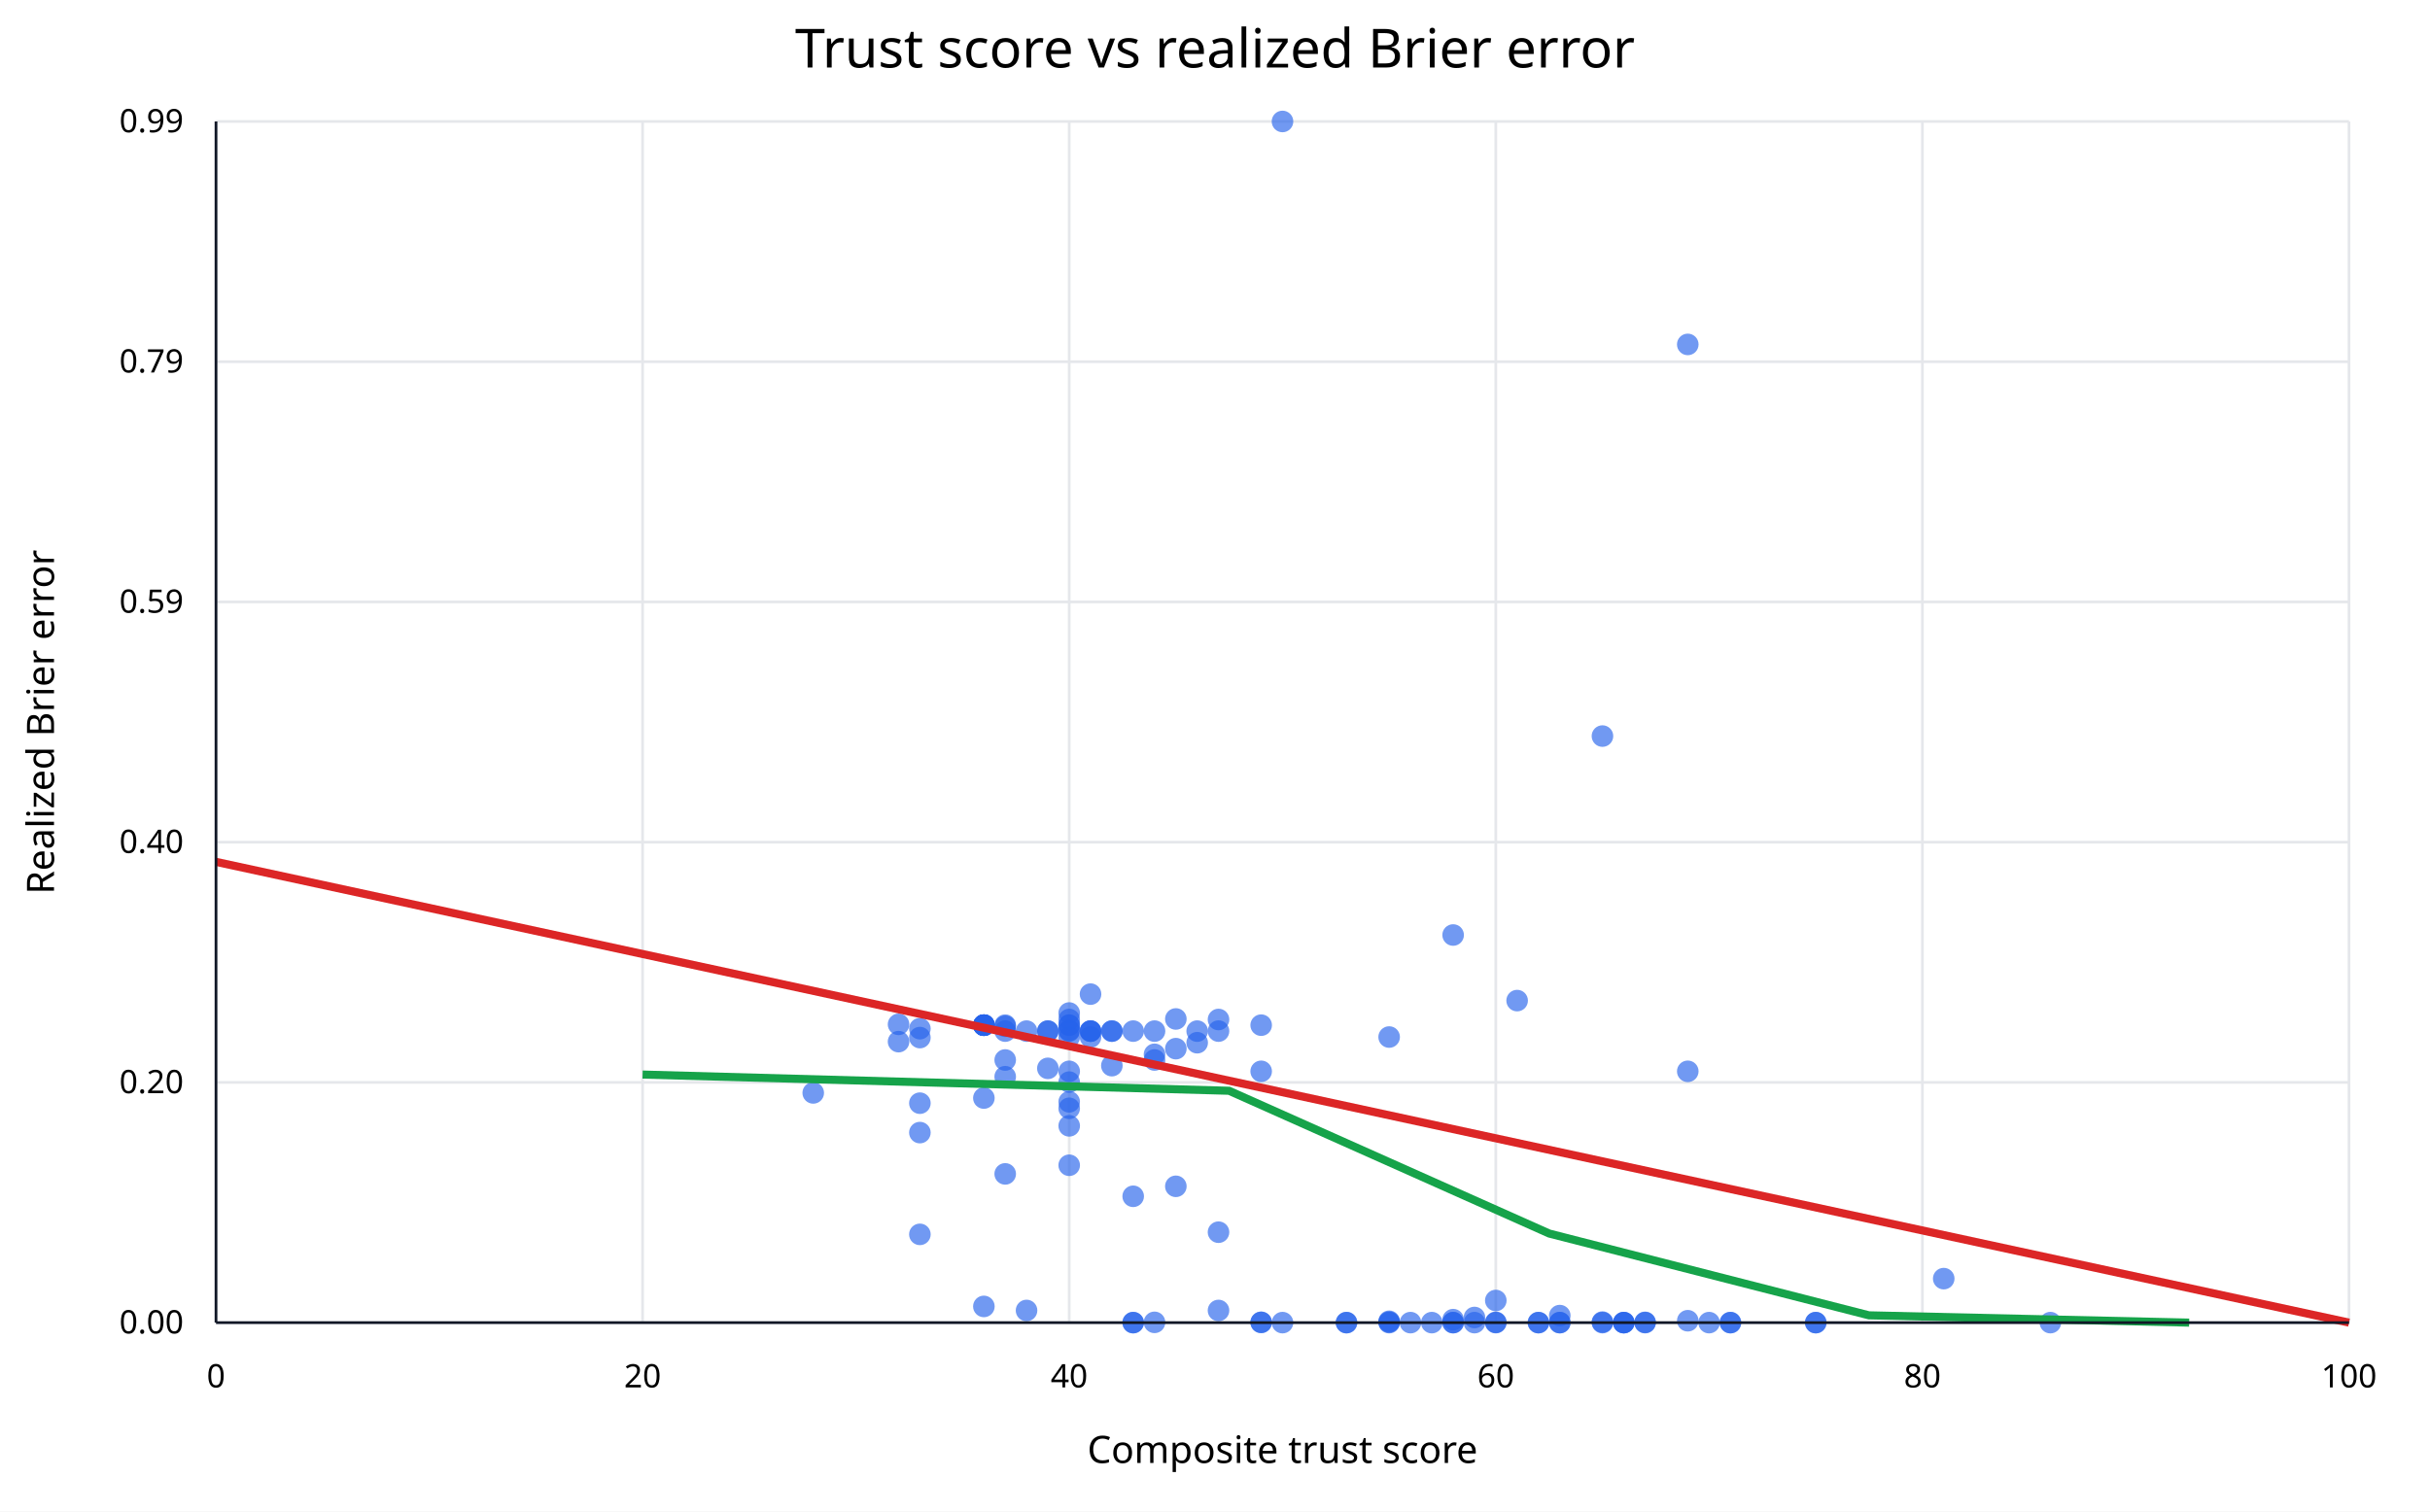
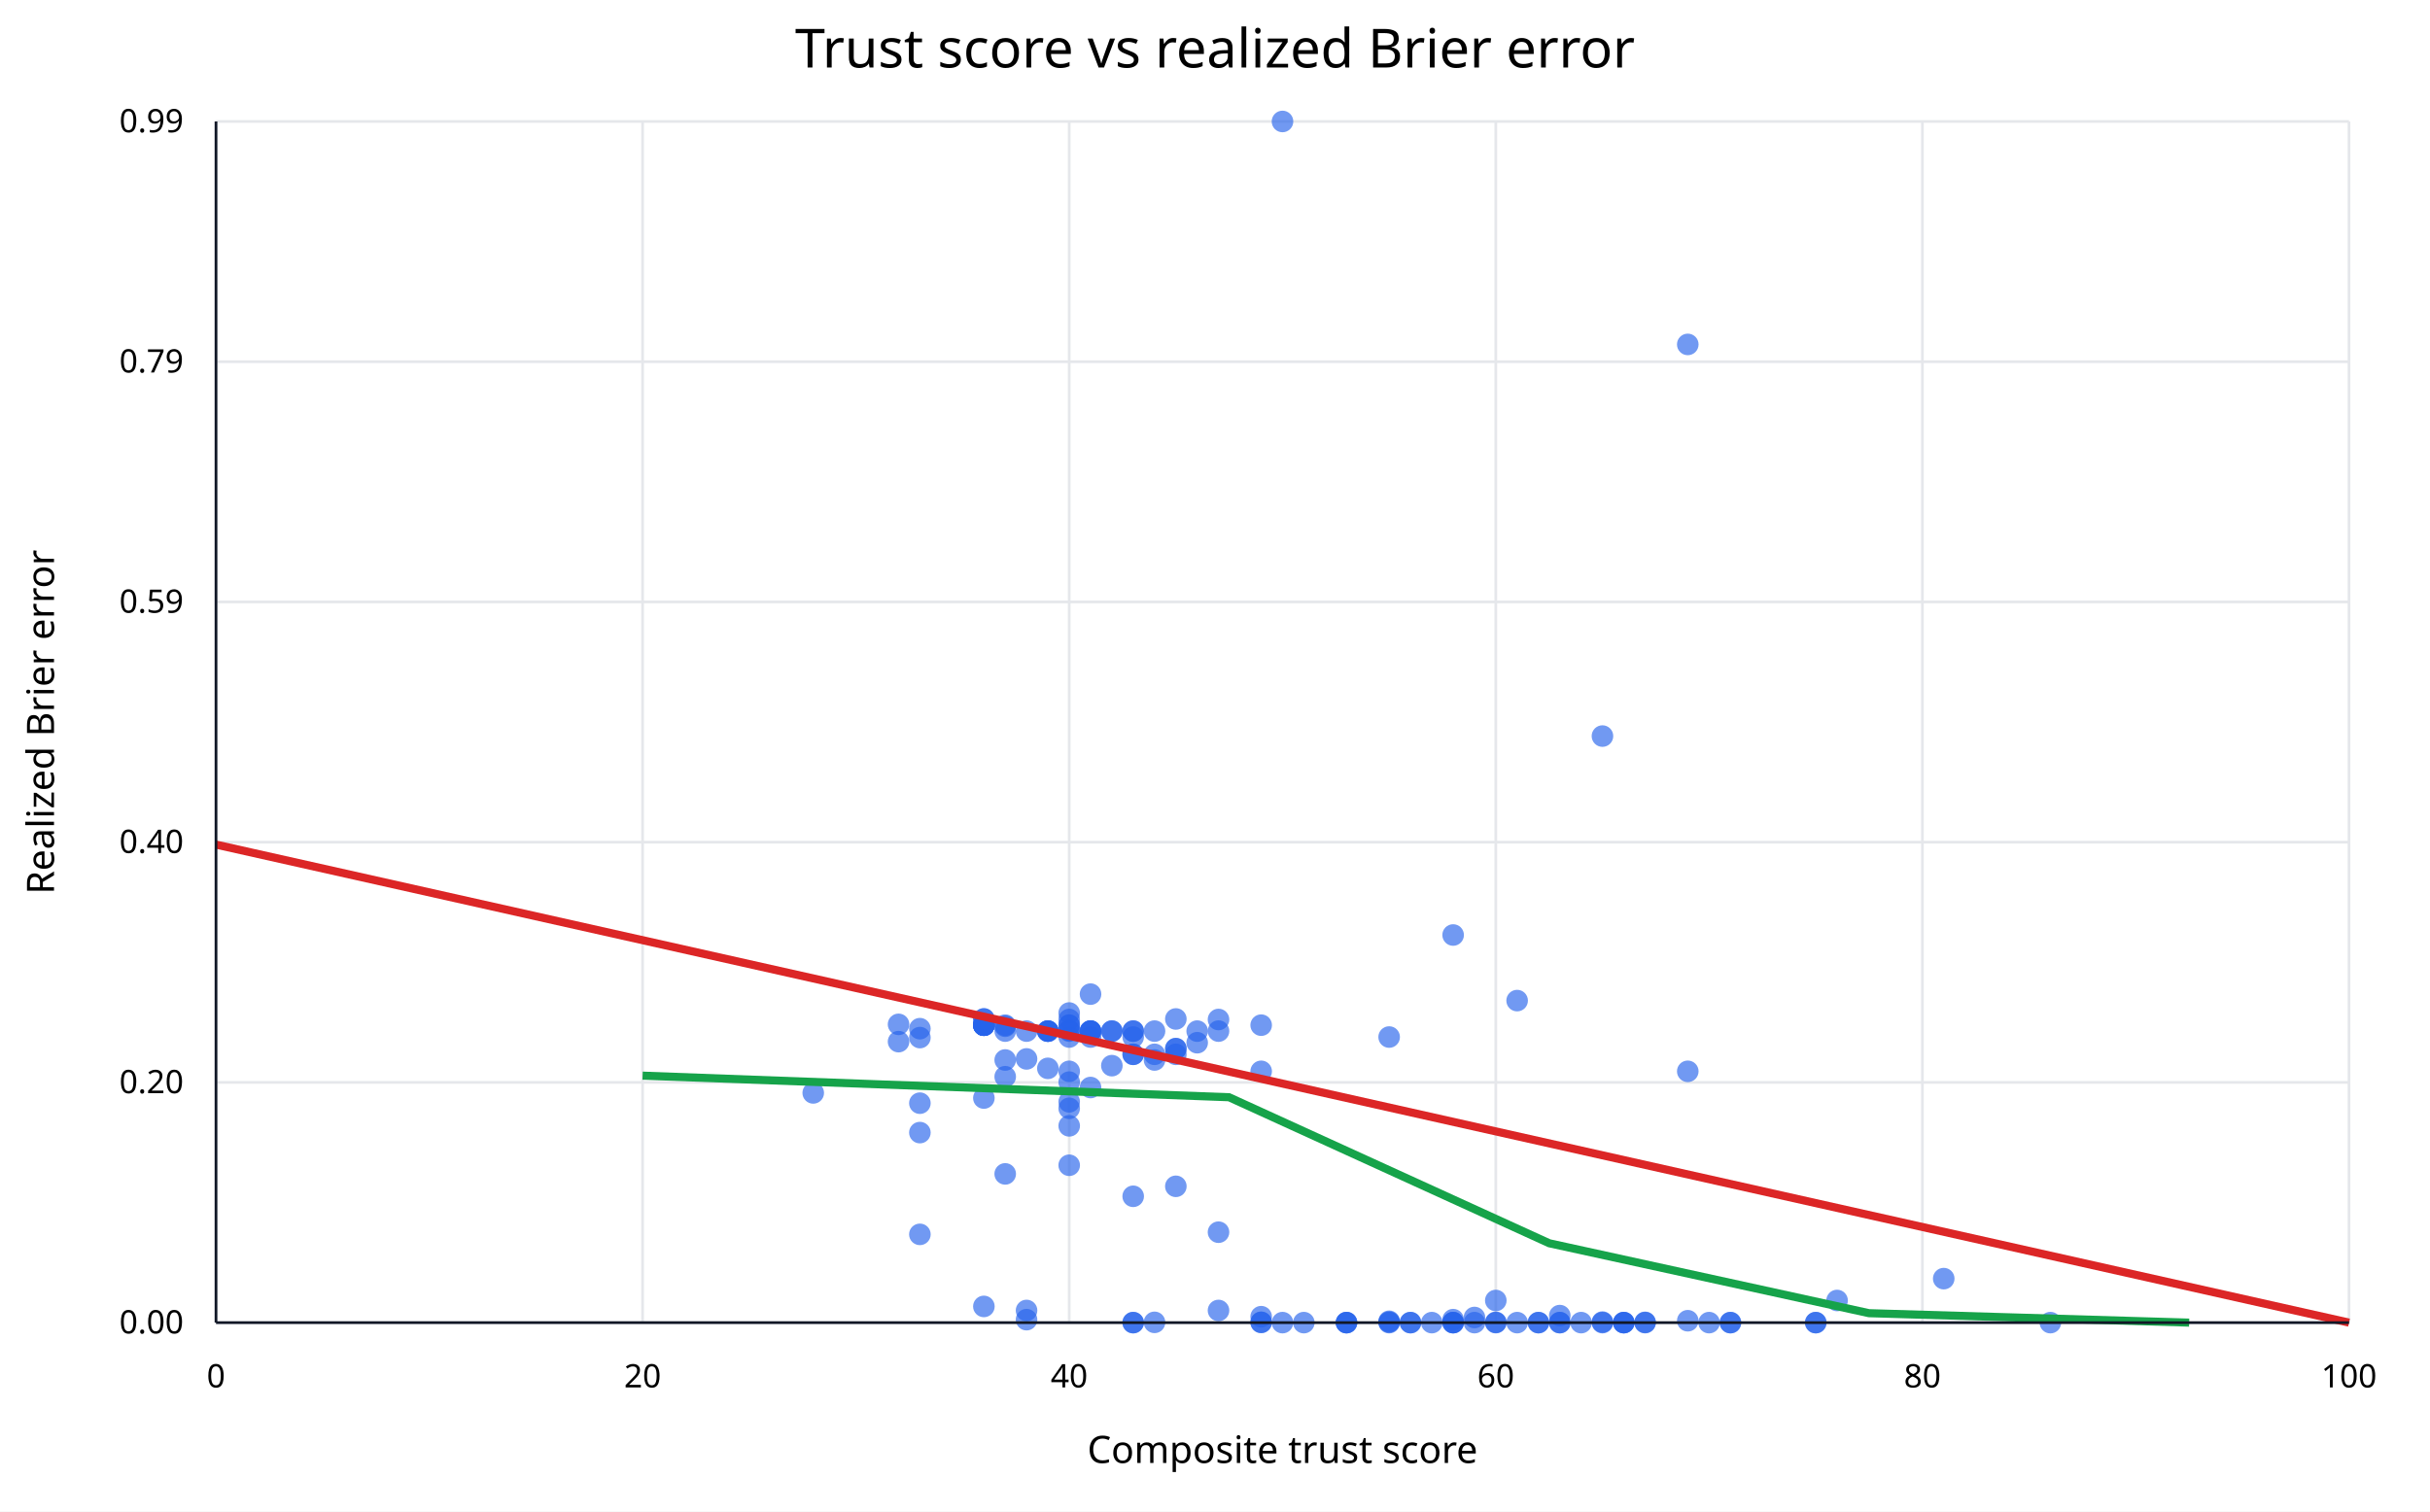
<svg xmlns="http://www.w3.org/2000/svg" width="900" height="560" viewBox="0 0 900 560">
  <rect width="100%" height="100%" fill="white" />
  <text x="450" y="25" text-anchor="middle" font-family="sans-serif" font-size="20">Trust score vs realized Brier error</text>
  <line x1="80.0" y1="45" x2="80.0" y2="490" stroke="#e5e7eb" />
  <text x="80.0" y="514" text-anchor="middle" font-family="sans-serif" font-size="12">0</text>
  <line x1="238.0" y1="45" x2="238.0" y2="490" stroke="#e5e7eb" />
  <text x="238.0" y="514" text-anchor="middle" font-family="sans-serif" font-size="12">20</text>
  <line x1="396.0" y1="45" x2="396.0" y2="490" stroke="#e5e7eb" />
  <text x="396.0" y="514" text-anchor="middle" font-family="sans-serif" font-size="12">40</text>
  <line x1="554.0" y1="45" x2="554.0" y2="490" stroke="#e5e7eb" />
  <text x="554.0" y="514" text-anchor="middle" font-family="sans-serif" font-size="12">60</text>
  <line x1="712.0" y1="45" x2="712.0" y2="490" stroke="#e5e7eb" />
  <text x="712.0" y="514" text-anchor="middle" font-family="sans-serif" font-size="12">80</text>
  <line x1="870.0" y1="45" x2="870.0" y2="490" stroke="#e5e7eb" />
  <text x="870.0" y="514" text-anchor="middle" font-family="sans-serif" font-size="12">100</text>
  <line x1="80" y1="490.0" x2="870" y2="490.0" stroke="#e5e7eb" />
  <text x="68" y="494.0" text-anchor="end" font-family="sans-serif" font-size="12">0.00</text>
  <line x1="80" y1="401.0" x2="870" y2="401.0" stroke="#e5e7eb" />
  <text x="68" y="405.0" text-anchor="end" font-family="sans-serif" font-size="12">0.20</text>
  <line x1="80" y1="312.0" x2="870" y2="312.0" stroke="#e5e7eb" />
  <text x="68" y="316.0" text-anchor="end" font-family="sans-serif" font-size="12">0.40</text>
  <line x1="80" y1="223.0" x2="870" y2="223.0" stroke="#e5e7eb" />
  <text x="68" y="227.0" text-anchor="end" font-family="sans-serif" font-size="12">0.59</text>
  <line x1="80" y1="134.0" x2="870" y2="134.0" stroke="#e5e7eb" />
  <text x="68" y="138.0" text-anchor="end" font-family="sans-serif" font-size="12">0.79</text>
  <line x1="80" y1="45.0" x2="870" y2="45.0" stroke="#e5e7eb" />
  <text x="68" y="49.0" text-anchor="end" font-family="sans-serif" font-size="12">0.99</text>
+   <circle cx="482.9" cy="490.0" r="4" fill="#2563eb" fill-opacity="0.65" />
+   <circle cx="561.9" cy="490.0" r="4" fill="#2563eb" fill-opacity="0.65" />
  <circle cx="633.0" cy="490.0" r="4" fill="#2563eb" fill-opacity="0.65" />
  <circle cx="719.9" cy="473.7" r="4" fill="#2563eb" fill-opacity="0.65" />
  <circle cx="396.0" cy="379.8" r="4" fill="#2563eb" fill-opacity="0.65" />
  <circle cx="467.1" cy="489.9" r="4" fill="#2563eb" fill-opacity="0.65" />
  <circle cx="593.5" cy="490.0" r="4" fill="#2563eb" fill-opacity="0.65" />
  <circle cx="625.1" cy="396.9" r="4" fill="#2563eb" fill-opacity="0.65" />
  <circle cx="577.7" cy="490.0" r="4" fill="#2563eb" fill-opacity="0.65" />
  <circle cx="759.4" cy="490.0" r="4" fill="#2563eb" fill-opacity="0.65" />
  <circle cx="672.5" cy="490.0" r="4" fill="#2563eb" fill-opacity="0.65" />
  <circle cx="672.5" cy="490.0" r="4" fill="#2563eb" fill-opacity="0.65" />
  <circle cx="554.0" cy="481.8" r="4" fill="#2563eb" fill-opacity="0.65" />
  <circle cx="561.9" cy="370.7" r="4" fill="#2563eb" fill-opacity="0.65" />
  <circle cx="554.0" cy="489.9" r="4" fill="#2563eb" fill-opacity="0.65" />
  <circle cx="396.0" cy="396.9" r="4" fill="#2563eb" fill-opacity="0.65" />
  <circle cx="396.0" cy="400.9" r="4" fill="#2563eb" fill-opacity="0.65" />
  <circle cx="396.0" cy="379.8" r="4" fill="#2563eb" fill-opacity="0.65" />
  <circle cx="625.1" cy="127.6" r="4" fill="#2563eb" fill-opacity="0.65" />
  <circle cx="569.8" cy="490.0" r="4" fill="#2563eb" fill-opacity="0.65" />
  <circle cx="640.9" cy="490.0" r="4" fill="#2563eb" fill-opacity="0.65" />
  <circle cx="514.5" cy="490.0" r="4" fill="#2563eb" fill-opacity="0.65" />
  <circle cx="396.0" cy="381.7" r="4" fill="#2563eb" fill-opacity="0.65" />
  <circle cx="340.7" cy="408.7" r="4" fill="#2563eb" fill-opacity="0.65" />
  <circle cx="419.7" cy="443.2" r="4" fill="#2563eb" fill-opacity="0.65" />
  <circle cx="467.1" cy="489.9" r="4" fill="#2563eb" fill-opacity="0.65" />
  <circle cx="435.5" cy="439.5" r="4" fill="#2563eb" fill-opacity="0.65" />
  <circle cx="601.4" cy="490.0" r="4" fill="#2563eb" fill-opacity="0.65" />
  <circle cx="546.1" cy="490.0" r="4" fill="#2563eb" fill-opacity="0.65" />
  <circle cx="593.5" cy="489.8" r="4" fill="#2563eb" fill-opacity="0.65" />
  <circle cx="538.2" cy="346.4" r="4" fill="#2563eb" fill-opacity="0.65" />
  <circle cx="364.4" cy="484.0" r="4" fill="#2563eb" fill-opacity="0.65" />
  <circle cx="467.1" cy="396.9" r="4" fill="#2563eb" fill-opacity="0.65" />
  <circle cx="301.2" cy="404.9" r="4" fill="#2563eb" fill-opacity="0.65" />
  <circle cx="364.4" cy="406.8" r="4" fill="#2563eb" fill-opacity="0.65" />
  <circle cx="451.3" cy="456.5" r="4" fill="#2563eb" fill-opacity="0.65" />
  <circle cx="467.1" cy="379.8" r="4" fill="#2563eb" fill-opacity="0.65" />
  <circle cx="514.5" cy="384.2" r="4" fill="#2563eb" fill-opacity="0.65" />
  <circle cx="427.6" cy="392.7" r="4" fill="#2563eb" fill-opacity="0.65" />
  <circle cx="396.0" cy="431.7" r="4" fill="#2563eb" fill-opacity="0.65" />
  <circle cx="427.6" cy="390.6" r="4" fill="#2563eb" fill-opacity="0.65" />
  <circle cx="403.9" cy="368.3" r="4" fill="#2563eb" fill-opacity="0.65" />
  <circle cx="396.0" cy="410.6" r="4" fill="#2563eb" fill-opacity="0.65" />
  <circle cx="340.7" cy="419.6" r="4" fill="#2563eb" fill-opacity="0.65" />
  <circle cx="396.0" cy="408.2" r="4" fill="#2563eb" fill-opacity="0.65" />
  <circle cx="427.6" cy="489.9" r="4" fill="#2563eb" fill-opacity="0.65" />
  <circle cx="522.4" cy="490.0" r="4" fill="#2563eb" fill-opacity="0.65" />
  <circle cx="538.2" cy="490.0" r="4" fill="#2563eb" fill-opacity="0.65" />
+   <circle cx="680.4" cy="481.8" r="4" fill="#2563eb" fill-opacity="0.65" />
  <circle cx="451.3" cy="377.7" r="4" fill="#2563eb" fill-opacity="0.65" />
  <circle cx="435.5" cy="377.5" r="4" fill="#2563eb" fill-opacity="0.65" />
  <circle cx="403.9" cy="382.0" r="4" fill="#2563eb" fill-opacity="0.65" />
  <circle cx="411.8" cy="382.0" r="4" fill="#2563eb" fill-opacity="0.65" />
  <circle cx="443.4" cy="386.3" r="4" fill="#2563eb" fill-opacity="0.65" />
  <circle cx="411.8" cy="394.8" r="4" fill="#2563eb" fill-opacity="0.65" />
  <circle cx="396.0" cy="375.3" r="4" fill="#2563eb" fill-opacity="0.65" />
  <circle cx="403.9" cy="382.0" r="4" fill="#2563eb" fill-opacity="0.65" />
  <circle cx="396.0" cy="417.1" r="4" fill="#2563eb" fill-opacity="0.65" />
  <circle cx="475.0" cy="45.0" r="4" fill="#2563eb" fill-opacity="0.65" />
  <circle cx="396.0" cy="384.2" r="4" fill="#2563eb" fill-opacity="0.65" />
  <circle cx="396.0" cy="382.0" r="4" fill="#2563eb" fill-opacity="0.65" />
  <circle cx="530.3" cy="490.0" r="4" fill="#2563eb" fill-opacity="0.65" />
  <circle cx="569.8" cy="490.0" r="4" fill="#2563eb" fill-opacity="0.65" />
  <circle cx="609.3" cy="489.9" r="4" fill="#2563eb" fill-opacity="0.65" />
  <circle cx="601.4" cy="490.0" r="4" fill="#2563eb" fill-opacity="0.65" />
  <circle cx="538.2" cy="490.0" r="4" fill="#2563eb" fill-opacity="0.65" />
  <circle cx="514.5" cy="489.8" r="4" fill="#2563eb" fill-opacity="0.65" />
  <circle cx="403.9" cy="384.2" r="4" fill="#2563eb" fill-opacity="0.65" />
  <circle cx="435.5" cy="388.5" r="4" fill="#2563eb" fill-opacity="0.65" />
  <circle cx="451.3" cy="485.5" r="4" fill="#2563eb" fill-opacity="0.65" />
  <circle cx="640.9" cy="490.0" r="4" fill="#2563eb" fill-opacity="0.65" />
+   <circle cx="522.4" cy="490.0" r="4" fill="#2563eb" fill-opacity="0.65" />
  <circle cx="372.3" cy="392.7" r="4" fill="#2563eb" fill-opacity="0.65" />
  <circle cx="396.0" cy="377.7" r="4" fill="#2563eb" fill-opacity="0.65" />
  <circle cx="372.3" cy="380.2" r="4" fill="#2563eb" fill-opacity="0.65" />
+   <circle cx="403.9" cy="382.0" r="4" fill="#2563eb" fill-opacity="0.65" />
  <circle cx="419.7" cy="382.0" r="4" fill="#2563eb" fill-opacity="0.65" />
  <circle cx="411.8" cy="382.0" r="4" fill="#2563eb" fill-opacity="0.65" />
  <circle cx="427.6" cy="382.0" r="4" fill="#2563eb" fill-opacity="0.65" />
  <circle cx="443.4" cy="382.0" r="4" fill="#2563eb" fill-opacity="0.65" />
  <circle cx="372.3" cy="434.9" r="4" fill="#2563eb" fill-opacity="0.65" />
  <circle cx="451.3" cy="382.0" r="4" fill="#2563eb" fill-opacity="0.65" />
+   <circle cx="388.1" cy="382.0" r="4" fill="#2563eb" fill-opacity="0.65" />
+   <circle cx="388.1" cy="382.0" r="4" fill="#2563eb" fill-opacity="0.65" />
  <circle cx="372.3" cy="382.0" r="4" fill="#2563eb" fill-opacity="0.65" />
  <circle cx="388.1" cy="382.0" r="4" fill="#2563eb" fill-opacity="0.65" />
+   <circle cx="380.2" cy="488.9" r="4" fill="#2563eb" fill-opacity="0.65" />
  <circle cx="388.1" cy="382.0" r="4" fill="#2563eb" fill-opacity="0.65" />
+   <circle cx="419.7" cy="382.0" r="4" fill="#2563eb" fill-opacity="0.65" />
  <circle cx="498.7" cy="490.0" r="4" fill="#2563eb" fill-opacity="0.65" />
  <circle cx="546.1" cy="488.1" r="4" fill="#2563eb" fill-opacity="0.65" />
+   <circle cx="467.1" cy="487.8" r="4" fill="#2563eb" fill-opacity="0.65" />
+   <circle cx="498.7" cy="490.0" r="4" fill="#2563eb" fill-opacity="0.65" />
+   <circle cx="585.6" cy="490.0" r="4" fill="#2563eb" fill-opacity="0.65" />
  <circle cx="514.5" cy="489.5" r="4" fill="#2563eb" fill-opacity="0.65" />
  <circle cx="475.0" cy="490.0" r="4" fill="#2563eb" fill-opacity="0.65" />
  <circle cx="498.7" cy="490.0" r="4" fill="#2563eb" fill-opacity="0.65" />
  <circle cx="554.0" cy="490.0" r="4" fill="#2563eb" fill-opacity="0.65" />
+   <circle cx="538.2" cy="490.0" r="4" fill="#2563eb" fill-opacity="0.65" />
  <circle cx="340.7" cy="381.1" r="4" fill="#2563eb" fill-opacity="0.65" />
  <circle cx="403.9" cy="382.0" r="4" fill="#2563eb" fill-opacity="0.65" />
  <circle cx="380.2" cy="485.5" r="4" fill="#2563eb" fill-opacity="0.65" />
  <circle cx="380.2" cy="382.0" r="4" fill="#2563eb" fill-opacity="0.65" />
+   <circle cx="403.9" cy="402.9" r="4" fill="#2563eb" fill-opacity="0.65" />
  <circle cx="340.7" cy="384.4" r="4" fill="#2563eb" fill-opacity="0.65" />
  <circle cx="340.7" cy="457.3" r="4" fill="#2563eb" fill-opacity="0.65" />
  <circle cx="372.3" cy="379.8" r="4" fill="#2563eb" fill-opacity="0.65" />
  <circle cx="601.4" cy="490.0" r="4" fill="#2563eb" fill-opacity="0.65" />
  <circle cx="609.3" cy="490.0" r="4" fill="#2563eb" fill-opacity="0.65" />
  <circle cx="625.1" cy="489.3" r="4" fill="#2563eb" fill-opacity="0.65" />
  <circle cx="364.4" cy="379.8" r="4" fill="#2563eb" fill-opacity="0.65" />
  <circle cx="577.7" cy="490.0" r="4" fill="#2563eb" fill-opacity="0.65" />
  <circle cx="419.7" cy="490.0" r="4" fill="#2563eb" fill-opacity="0.65" />
  <circle cx="419.7" cy="490.0" r="4" fill="#2563eb" fill-opacity="0.65" />
  <circle cx="388.1" cy="395.8" r="4" fill="#2563eb" fill-opacity="0.65" />
  <circle cx="364.4" cy="379.8" r="4" fill="#2563eb" fill-opacity="0.65" />
  <circle cx="364.4" cy="379.8" r="4" fill="#2563eb" fill-opacity="0.65" />
  <circle cx="364.4" cy="379.8" r="4" fill="#2563eb" fill-opacity="0.65" />
  <circle cx="364.4" cy="379.8" r="4" fill="#2563eb" fill-opacity="0.65" />
  <circle cx="364.4" cy="379.8" r="4" fill="#2563eb" fill-opacity="0.65" />
  <circle cx="364.4" cy="379.8" r="4" fill="#2563eb" fill-opacity="0.65" />
  <circle cx="332.8" cy="379.5" r="4" fill="#2563eb" fill-opacity="0.65" />
  <circle cx="332.8" cy="385.9" r="4" fill="#2563eb" fill-opacity="0.65" />
  <circle cx="577.7" cy="487.4" r="4" fill="#2563eb" fill-opacity="0.65" />
  <circle cx="538.2" cy="488.9" r="4" fill="#2563eb" fill-opacity="0.65" />
  <circle cx="593.5" cy="272.7" r="4" fill="#2563eb" fill-opacity="0.65" />
+   <circle cx="419.7" cy="384.2" r="4" fill="#2563eb" fill-opacity="0.65" />
+   <circle cx="380.2" cy="392.3" r="4" fill="#2563eb" fill-opacity="0.65" />
+   <circle cx="419.7" cy="390.6" r="4" fill="#2563eb" fill-opacity="0.65" />
+   <circle cx="435.5" cy="388.5" r="4" fill="#2563eb" fill-opacity="0.65" />
+   <circle cx="435.5" cy="390.6" r="4" fill="#2563eb" fill-opacity="0.65" />
+   <circle cx="419.7" cy="390.6" r="4" fill="#2563eb" fill-opacity="0.65" />
  <circle cx="372.3" cy="398.9" r="4" fill="#2563eb" fill-opacity="0.65" />
  <circle cx="364.4" cy="379.8" r="4" fill="#2563eb" fill-opacity="0.65" />
-   <line x1="80.0" y1="319.3" x2="870.0" y2="490.0" stroke="#dc2626" stroke-width="3" />
-   <polyline points="238.0,398.1 455.2,404.1 573.8,457.0 692.2,487.3 810.8,490.0" fill="none" stroke="#16a34a" stroke-width="3" />
+   <circle cx="364.4" cy="377.5" r="4" fill="#2563eb" fill-opacity="0.65" />
+   <circle cx="364.4" cy="377.5" r="4" fill="#2563eb" fill-opacity="0.65" />
+   <line x1="80.0" y1="312.9" x2="870.0" y2="490.0" stroke="#dc2626" stroke-width="3" />
+   <polyline points="238.0,398.5 455.2,406.5 573.8,460.6 692.2,486.5 810.8,490.0" fill="none" stroke="#16a34a" stroke-width="3" />
  <line x1="80" y1="490" x2="870" y2="490" stroke="#111827" />
  <line x1="80" y1="45" x2="80" y2="490" stroke="#111827" />
  <text x="475.0" y="542" text-anchor="middle" font-family="sans-serif" font-size="14">Composite trust score</text>
  <text x="20" y="267.5" text-anchor="middle" font-family="sans-serif" font-size="14" transform="rotate(-90 20 267.5)">Realized Brier error</text>
</svg>
